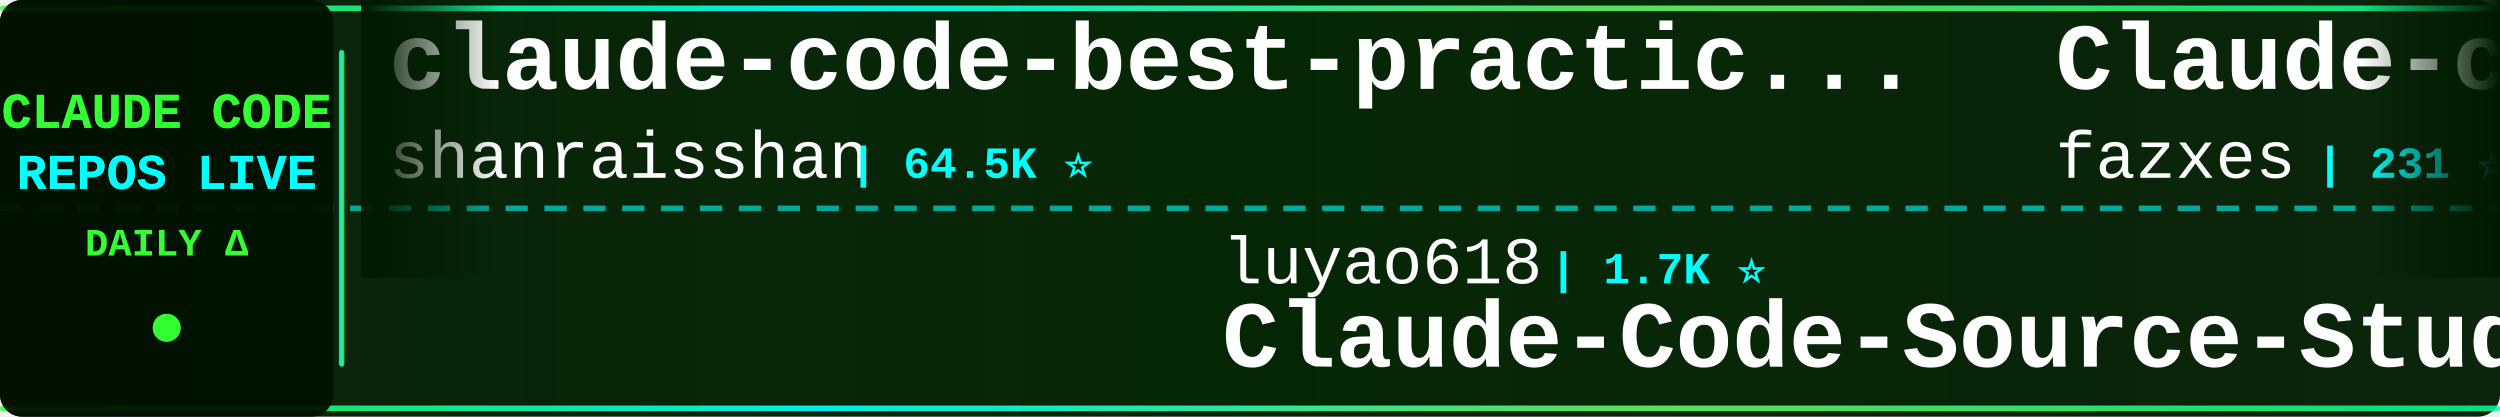
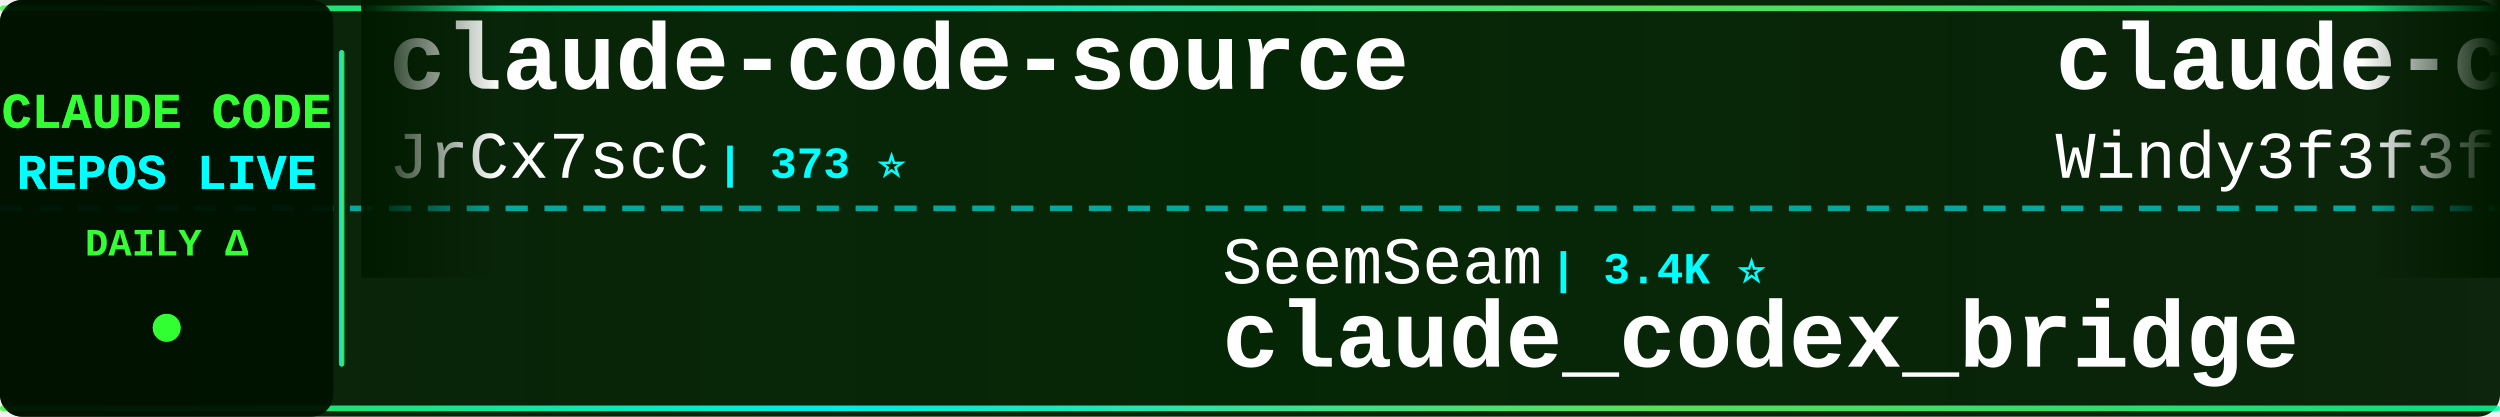
<svg xmlns="http://www.w3.org/2000/svg" width="900" height="150">
  <defs>
    <linearGradient id="tickerBg" x1="0%" y1="0%" x2="100%" y2="0%">
      <stop offset="0%" style="stop-color:#001a00;stop-opacity:0.95" />
      <stop offset="50%" style="stop-color:#002200;stop-opacity:0.98" />
      <stop offset="100%" style="stop-color:#001a00;stop-opacity:0.95" />
    </linearGradient>
    <linearGradient id="borderGrad" x1="0%" y1="0%" x2="100%" y2="0%">
      <stop offset="0%" style="stop-color:#33ff33;stop-opacity:0.85">
        <animate attributeName="stop-opacity" values="0.85;1;0.85" dur="2s" repeatCount="indefinite" />
      </stop>
      <stop offset="33%" style="stop-color:#00ffff;stop-opacity:0.9">
        <animate attributeName="stop-opacity" values="0.9;1;0.9" dur="2.2s" repeatCount="indefinite" />
      </stop>
      <stop offset="66%" style="stop-color:#66ff66;stop-opacity:0.85">
        <animate attributeName="stop-opacity" values="0.85;1;0.85" dur="1.8s" repeatCount="indefinite" />
      </stop>
      <stop offset="100%" style="stop-color:#00ff99;stop-opacity:0.85">
        <animate attributeName="stop-opacity" values="0.85;1;0.85" dur="2s" repeatCount="indefinite" />
      </stop>
    </linearGradient>
    <filter id="textGlow">
      <feGaussianBlur stdDeviation="0.1" result="coloredBlur" />
      <feMerge>
        <feMergeNode in="coloredBlur" />
        <feMergeNode in="SourceGraphic" />
      </feMerge>
    </filter>
    <filter id="metricGlow">
      <feGaussianBlur stdDeviation="0.2" result="coloredBlur" />
      <feMerge>
        <feMergeNode in="coloredBlur" />
        <feMergeNode in="SourceGraphic" />
      </feMerge>
    </filter>
    <linearGradient id="leftFade" x1="0%" y1="0%" x2="100%" y2="0%">
      <stop offset="0%" style="stop-color:#001a00;stop-opacity:1" />
      <stop offset="100%" style="stop-color:#001a00;stop-opacity:0" />
    </linearGradient>
    <linearGradient id="rightFade" x1="0%" y1="0%" x2="100%" y2="0%">
      <stop offset="0%" style="stop-color:#001a00;stop-opacity:0" />
      <stop offset="100%" style="stop-color:#001a00;stop-opacity:1" />
    </linearGradient>
  </defs>
  <rect width="900" height="150" fill="url(#tickerBg)" rx="8" />
  <rect x="0" y="2" width="900" height="2" fill="url(#borderGrad)" rx="1" />
  <rect x="0" y="146" width="900" height="2" fill="url(#borderGrad)" rx="1" />
  <line x1="0" y1="75" x2="900" y2="75" stroke="#00ffff" stroke-width="2" stroke-dasharray="8 6" opacity="0.6" />
  <rect x="0" y="0" width="120" height="150" fill="#001100" opacity="0.95" rx="8" />
  <text x="60" y="46" font-family="'Courier New', monospace" font-size="18" font-weight="bold" fill="#33ff33" text-anchor="middle" filter="url(#textGlow)">
    CLAUDE CODE
  </text>
  <text x="60" y="68" font-family="'Courier New', monospace" font-size="18" font-weight="bold" fill="#00ffff" text-anchor="middle" filter="url(#textGlow)">
    REPOS LIVE
  </text>
  <text x="60" y="92" font-family="'Courier New', monospace" font-size="14" font-weight="bold" fill="#33ff33" text-anchor="middle">
    DAILY Δ
  </text>
  <circle cx="60" cy="118" r="5" fill="#33ff33" filter="url(#metricGlow)">
    <animate attributeName="r" values="4;6;4" dur="1.5s" repeatCount="indefinite" />
    <animate attributeName="opacity" values="0.6;1;0.6" dur="1.5s" repeatCount="indefinite" />
  </circle>
  <rect x="122" y="18" width="2" height="114" fill="url(#borderGrad)" rx="1" />
  <clipPath id="tickerClip">
    <rect x="130" y="0" width="770" height="150" />
  </clipPath>
  <g clip-path="url(#tickerClip)">
    <g id="tickerItems">
      <animateTransform attributeName="transform" attributeType="XML" type="translate" from="0 0" to="-3000 0" dur="54s" repeatCount="indefinite" />
      <g transform="translate(0, 0)">
-         <text x="140" y="32" font-family="'Courier New', monospace" font-size="34" font-weight="bold" fill="#ffffff">claude-code-best-practic...</text>
-         <text x="140" y="64" font-family="'Courier New', monospace" font-size="24" font-weight="normal" fill="#ffffff" opacity="1.0">shanraisshan</text>
-         <text x="306" y="64" font-family="'Courier New', monospace" font-size="16" font-weight="bold" fill="#00ffff"> | 64.5K ⭐</text>
+         <text x="140" y="32" font-family="'Courier New', monospace" font-size="34" font-weight="bold" fill="#ffffff">claude-code-source</text>
+         <text x="140" y="64" font-family="'Courier New', monospace" font-size="24" font-weight="normal" fill="#ffffff" opacity="1.0">JrCx7scC</text>
+         <text x="258" y="64" font-family="'Courier New', monospace" font-size="16" font-weight="bold" fill="#00ffff"> | 373 ⭐</text>
      </g>
      <g transform="translate(300, 0)">
-         <text x="140" y="102" font-family="'Courier New', monospace" font-size="24" font-weight="normal" fill="#ffffff" opacity="1.0">luyao618</text>
-         <text x="258" y="102" font-family="'Courier New', monospace" font-size="16" font-weight="bold" fill="#00ffff"> | 1.7K ⭐</text>
-         <text x="140" y="132" font-family="'Courier New', monospace" font-size="34" font-weight="bold" fill="#ffffff">Claude-Code-Source-Study</text>
+         <text x="140" y="102" font-family="'Courier New', monospace" font-size="24" font-weight="normal" fill="#ffffff" opacity="1.0">SeemSeam</text>
+         <text x="258" y="102" font-family="'Courier New', monospace" font-size="16" font-weight="bold" fill="#00ffff"> | 3.4K ⭐</text>
+         <text x="140" y="132" font-family="'Courier New', monospace" font-size="34" font-weight="bold" fill="#ffffff">claude_codex_bridge</text>
      </g>
      <g transform="translate(600, 0)">
-         <text x="140" y="32" font-family="'Courier New', monospace" font-size="34" font-weight="bold" fill="#ffffff">Claude-code</text>
-         <text x="140" y="64" font-family="'Courier New', monospace" font-size="24" font-weight="normal" fill="#ffffff" opacity="1.0">fazxes</text>
-         <text x="234" y="64" font-family="'Courier New', monospace" font-size="16" font-weight="bold" fill="#00ffff"> | 231 ⭐</text>
+         <text x="140" y="32" font-family="'Courier New', monospace" font-size="34" font-weight="bold" fill="#ffffff">claude-code-from-scratch</text>
+         <text x="140" y="64" font-family="'Courier New', monospace" font-size="24" font-weight="normal" fill="#ffffff" opacity="1.0">Windy3f3f3f3f</text>
+         <text x="318" y="64" font-family="'Courier New', monospace" font-size="16" font-weight="bold" fill="#00ffff"> | 2.6K ⭐</text>
      </g>
      <g transform="translate(900, 0)">
-         <text x="140" y="102" font-family="'Courier New', monospace" font-size="24" font-weight="normal" fill="#ffffff" opacity="1.0">anthropics</text>
-         <text x="282" y="102" font-family="'Courier New', monospace" font-size="16" font-weight="bold" fill="#00ffff"> | 946 ⭐</text>
-         <text x="140" y="132" font-family="'Courier New', monospace" font-size="34" font-weight="bold" fill="#ffffff">claude-code-base-action</text>
+         <text x="140" y="102" font-family="'Courier New', monospace" font-size="24" font-weight="normal" fill="#ffffff" opacity="1.0">musistudio</text>
+         <text x="282" y="102" font-family="'Courier New', monospace" font-size="16" font-weight="bold" fill="#00ffff"> | 36.7K ⭐ +1</text>
+         <text x="140" y="132" font-family="'Courier New', monospace" font-size="34" font-weight="bold" fill="#ffffff">claude-code-router</text>
      </g>
      <g transform="translate(1200, 0)">
-         <text x="140" y="32" font-family="'Courier New', monospace" font-size="34" font-weight="bold" fill="#ffffff">Claude-code</text>
-         <text x="140" y="64" font-family="'Courier New', monospace" font-size="24" font-weight="normal" fill="#ffffff" opacity="1.0">zstmfhy</text>
-         <text x="246" y="64" font-family="'Courier New', monospace" font-size="16" font-weight="bold" fill="#00ffff"> | 190 ⭐</text>
+         <text x="140" y="32" font-family="'Courier New', monospace" font-size="34" font-weight="bold" fill="#ffffff">claude-code-plugins-plus...</text>
+         <text x="140" y="64" font-family="'Courier New', monospace" font-size="24" font-weight="normal" fill="#ffffff" opacity="1.0">jeremylongshore</text>
+         <text x="342" y="64" font-family="'Courier New', monospace" font-size="16" font-weight="bold" fill="#00ffff"> | 2.6K ⭐</text>
      </g>
      <g transform="translate(1500, 0)">
-         <text x="140" y="102" font-family="'Courier New', monospace" font-size="24" font-weight="normal" fill="#ffffff" opacity="1.0">multica-ai</text>
-         <text x="282" y="102" font-family="'Courier New', monospace" font-size="16" font-weight="bold" fill="#00ffff"> | 202.7K ⭐ +33</text>
-         <text x="140" y="132" font-family="'Courier New', monospace" font-size="34" font-weight="bold" fill="#ffffff">andrej-karpathy-skills</text>
+         <text x="140" y="102" font-family="'Courier New', monospace" font-size="24" font-weight="normal" fill="#ffffff" opacity="1.0">jqueryscript</text>
+         <text x="306" y="102" font-family="'Courier New', monospace" font-size="16" font-weight="bold" fill="#00ffff"> | 499 ⭐</text>
+         <text x="140" y="132" font-family="'Courier New', monospace" font-size="34" font-weight="bold" fill="#ffffff">awesome-claude-code</text>
      </g>
      <g transform="translate(1800, 0)">
-         <text x="140" y="32" font-family="'Courier New', monospace" font-size="34" font-weight="bold" fill="#ffffff">claude-code-router</text>
-         <text x="140" y="64" font-family="'Courier New', monospace" font-size="24" font-weight="normal" fill="#ffffff" opacity="1.0">musistudio</text>
-         <text x="282" y="64" font-family="'Courier New', monospace" font-size="16" font-weight="bold" fill="#00ffff"> | 36.7K ⭐ +2</text>
+         <text x="140" y="32" font-family="'Courier New', monospace" font-size="34" font-weight="bold" fill="#ffffff">claude-code-hooks-master...</text>
+         <text x="140" y="64" font-family="'Courier New', monospace" font-size="24" font-weight="normal" fill="#ffffff" opacity="1.0">disler</text>
+         <text x="234" y="64" font-family="'Courier New', monospace" font-size="16" font-weight="bold" fill="#00ffff"> | 3.9K ⭐ +1</text>
      </g>
      <g transform="translate(2100, 0)">
-         <text x="140" y="102" font-family="'Courier New', monospace" font-size="24" font-weight="normal" fill="#ffffff" opacity="1.0">Pimzino</text>
-         <text x="246" y="102" font-family="'Courier New', monospace" font-size="16" font-weight="bold" fill="#00ffff"> | 3.8K ⭐</text>
-         <text x="140" y="132" font-family="'Courier New', monospace" font-size="34" font-weight="bold" fill="#ffffff">claude-code-spec-workflo...</text>
+         <text x="140" y="102" font-family="'Courier New', monospace" font-size="24" font-weight="normal" fill="#ffffff" opacity="1.0">krusemediallc</text>
+         <text x="318" y="102" font-family="'Courier New', monospace" font-size="16" font-weight="bold" fill="#00ffff"> | 1.2K ⭐ +2</text>
+         <text x="140" y="132" font-family="'Courier New', monospace" font-size="34" font-weight="bold" fill="#ffffff">arcads-claude-code</text>
      </g>
      <g transform="translate(2400, 0)">
-         <text x="140" y="32" font-family="'Courier New', monospace" font-size="34" font-weight="bold" fill="#ffffff">claude-code-book</text>
-         <text x="140" y="64" font-family="'Courier New', monospace" font-size="24" font-weight="normal" fill="#ffffff" opacity="1.0">lintsinghua</text>
-         <text x="294" y="64" font-family="'Courier New', monospace" font-size="16" font-weight="bold" fill="#00ffff"> | 4.1K ⭐ +1</text>
+         <text x="140" y="32" font-family="'Courier New', monospace" font-size="34" font-weight="bold" fill="#ffffff">claude-code-guide</text>
+         <text x="140" y="64" font-family="'Courier New', monospace" font-size="24" font-weight="normal" fill="#ffffff" opacity="1.0">Cranot</text>
+         <text x="234" y="64" font-family="'Courier New', monospace" font-size="16" font-weight="bold" fill="#00ffff"> | 2.9K ⭐</text>
      </g>
      <g transform="translate(2700, 0)">
-         <text x="140" y="102" font-family="'Courier New', monospace" font-size="24" font-weight="normal" fill="#ffffff" opacity="1.0">anthropics</text>
-         <text x="282" y="102" font-family="'Courier New', monospace" font-size="16" font-weight="bold" fill="#00ffff"> | 169.5K ⭐ +26</text>
-         <text x="140" y="132" font-family="'Courier New', monospace" font-size="34" font-weight="bold" fill="#ffffff">skills</text>
+         <text x="140" y="102" font-family="'Courier New', monospace" font-size="24" font-weight="normal" fill="#ffffff" opacity="1.0">AprilNEA</text>
+         <text x="258" y="102" font-family="'Courier New', monospace" font-size="16" font-weight="bold" fill="#00ffff"> | 390 ⭐</text>
+         <text x="140" y="132" font-family="'Courier New', monospace" font-size="34" font-weight="bold" fill="#ffffff">claude-code-source</text>
      </g>
      <g transform="translate(3000, 0)">
-         <text x="140" y="32" font-family="'Courier New', monospace" font-size="34" font-weight="bold" fill="#ffffff">claude-code-best-practic...</text>
-         <text x="140" y="64" font-family="'Courier New', monospace" font-size="24" font-weight="normal" fill="#ffffff" opacity="1.0">shanraisshan</text>
-         <text x="306" y="64" font-family="'Courier New', monospace" font-size="16" font-weight="bold" fill="#00ffff"> | 64.5K ⭐</text>
+         <text x="140" y="32" font-family="'Courier New', monospace" font-size="34" font-weight="bold" fill="#ffffff">claude-code-source</text>
+         <text x="140" y="64" font-family="'Courier New', monospace" font-size="24" font-weight="normal" fill="#ffffff" opacity="1.0">JrCx7scC</text>
+         <text x="258" y="64" font-family="'Courier New', monospace" font-size="16" font-weight="bold" fill="#00ffff"> | 373 ⭐</text>
      </g>
      <g transform="translate(3300, 0)">
-         <text x="140" y="102" font-family="'Courier New', monospace" font-size="24" font-weight="normal" fill="#ffffff" opacity="1.0">luyao618</text>
-         <text x="258" y="102" font-family="'Courier New', monospace" font-size="16" font-weight="bold" fill="#00ffff"> | 1.7K ⭐</text>
-         <text x="140" y="132" font-family="'Courier New', monospace" font-size="34" font-weight="bold" fill="#ffffff">Claude-Code-Source-Study</text>
+         <text x="140" y="102" font-family="'Courier New', monospace" font-size="24" font-weight="normal" fill="#ffffff" opacity="1.0">SeemSeam</text>
+         <text x="258" y="102" font-family="'Courier New', monospace" font-size="16" font-weight="bold" fill="#00ffff"> | 3.4K ⭐</text>
+         <text x="140" y="132" font-family="'Courier New', monospace" font-size="34" font-weight="bold" fill="#ffffff">claude_codex_bridge</text>
      </g>
      <g transform="translate(3600, 0)">
-         <text x="140" y="32" font-family="'Courier New', monospace" font-size="34" font-weight="bold" fill="#ffffff">Claude-code</text>
-         <text x="140" y="64" font-family="'Courier New', monospace" font-size="24" font-weight="normal" fill="#ffffff" opacity="1.0">fazxes</text>
-         <text x="234" y="64" font-family="'Courier New', monospace" font-size="16" font-weight="bold" fill="#00ffff"> | 231 ⭐</text>
+         <text x="140" y="32" font-family="'Courier New', monospace" font-size="34" font-weight="bold" fill="#ffffff">claude-code-from-scratch</text>
+         <text x="140" y="64" font-family="'Courier New', monospace" font-size="24" font-weight="normal" fill="#ffffff" opacity="1.0">Windy3f3f3f3f</text>
+         <text x="318" y="64" font-family="'Courier New', monospace" font-size="16" font-weight="bold" fill="#00ffff"> | 2.6K ⭐</text>
      </g>
      <g transform="translate(3900, 0)">
-         <text x="140" y="102" font-family="'Courier New', monospace" font-size="24" font-weight="normal" fill="#ffffff" opacity="1.0">anthropics</text>
-         <text x="282" y="102" font-family="'Courier New', monospace" font-size="16" font-weight="bold" fill="#00ffff"> | 946 ⭐</text>
-         <text x="140" y="132" font-family="'Courier New', monospace" font-size="34" font-weight="bold" fill="#ffffff">claude-code-base-action</text>
+         <text x="140" y="102" font-family="'Courier New', monospace" font-size="24" font-weight="normal" fill="#ffffff" opacity="1.0">musistudio</text>
+         <text x="282" y="102" font-family="'Courier New', monospace" font-size="16" font-weight="bold" fill="#00ffff"> | 36.7K ⭐ +1</text>
+         <text x="140" y="132" font-family="'Courier New', monospace" font-size="34" font-weight="bold" fill="#ffffff">claude-code-router</text>
      </g>
    </g>
  </g>
  <rect x="130" y="0" width="50" height="100" fill="url(#leftFade)" />
  <rect x="850" y="0" width="50" height="100" fill="url(#rightFade)" />
</svg>
